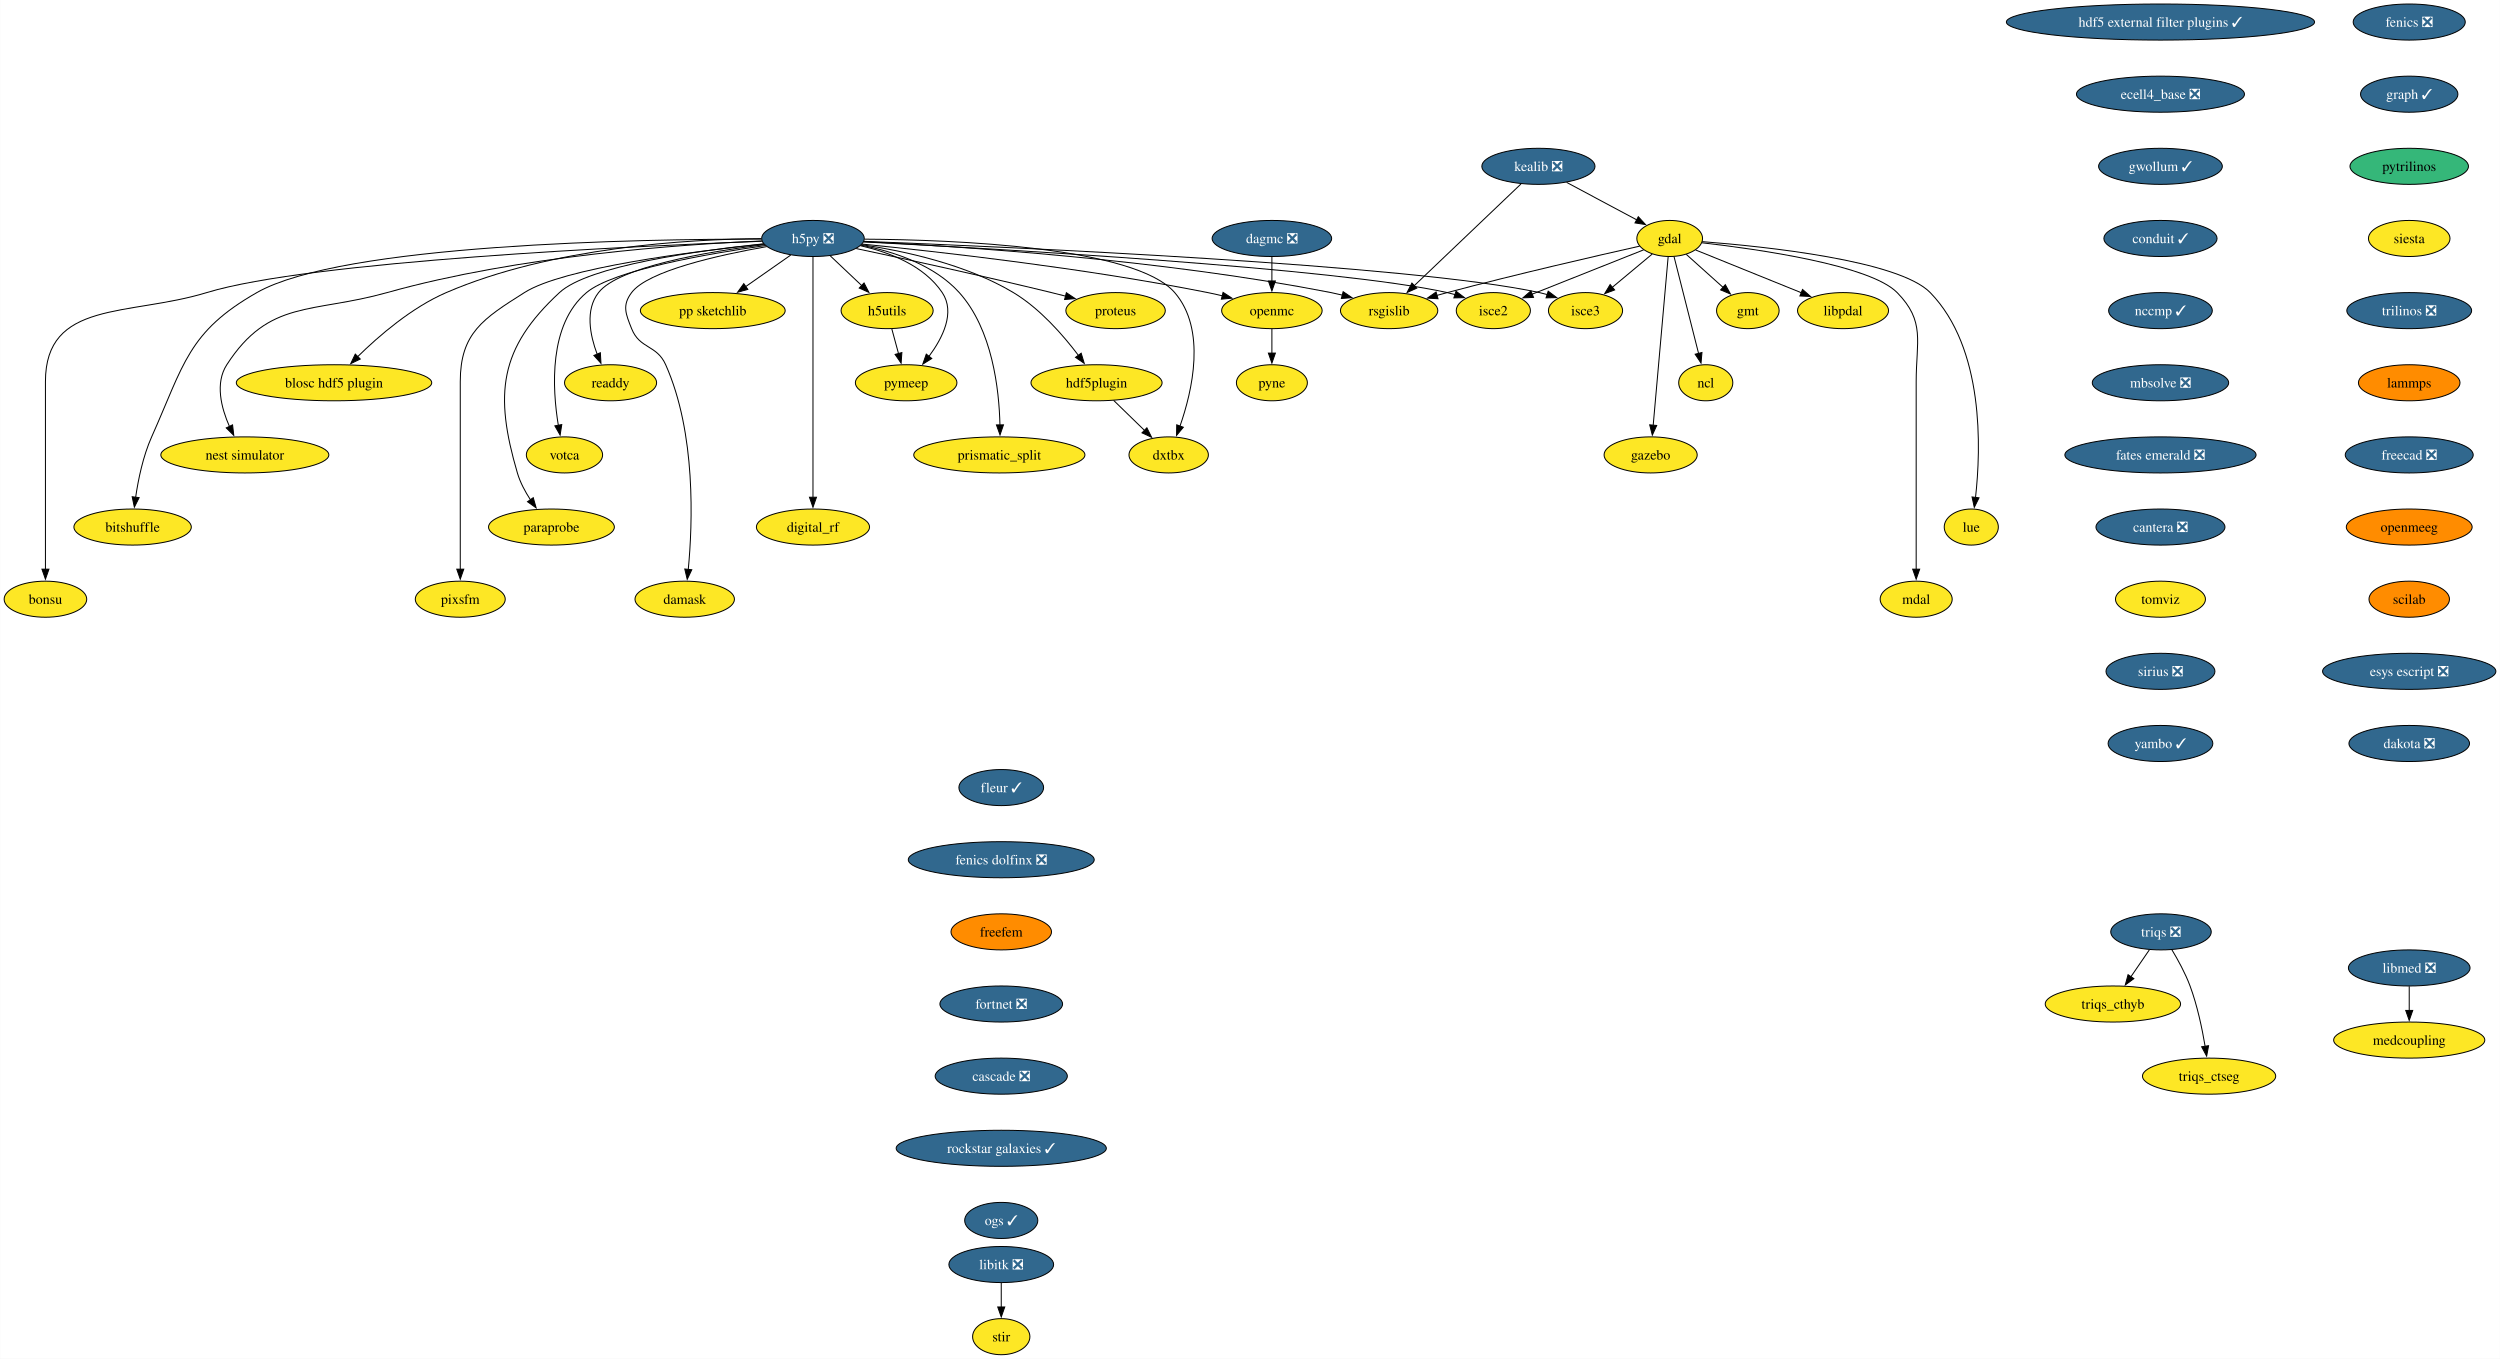
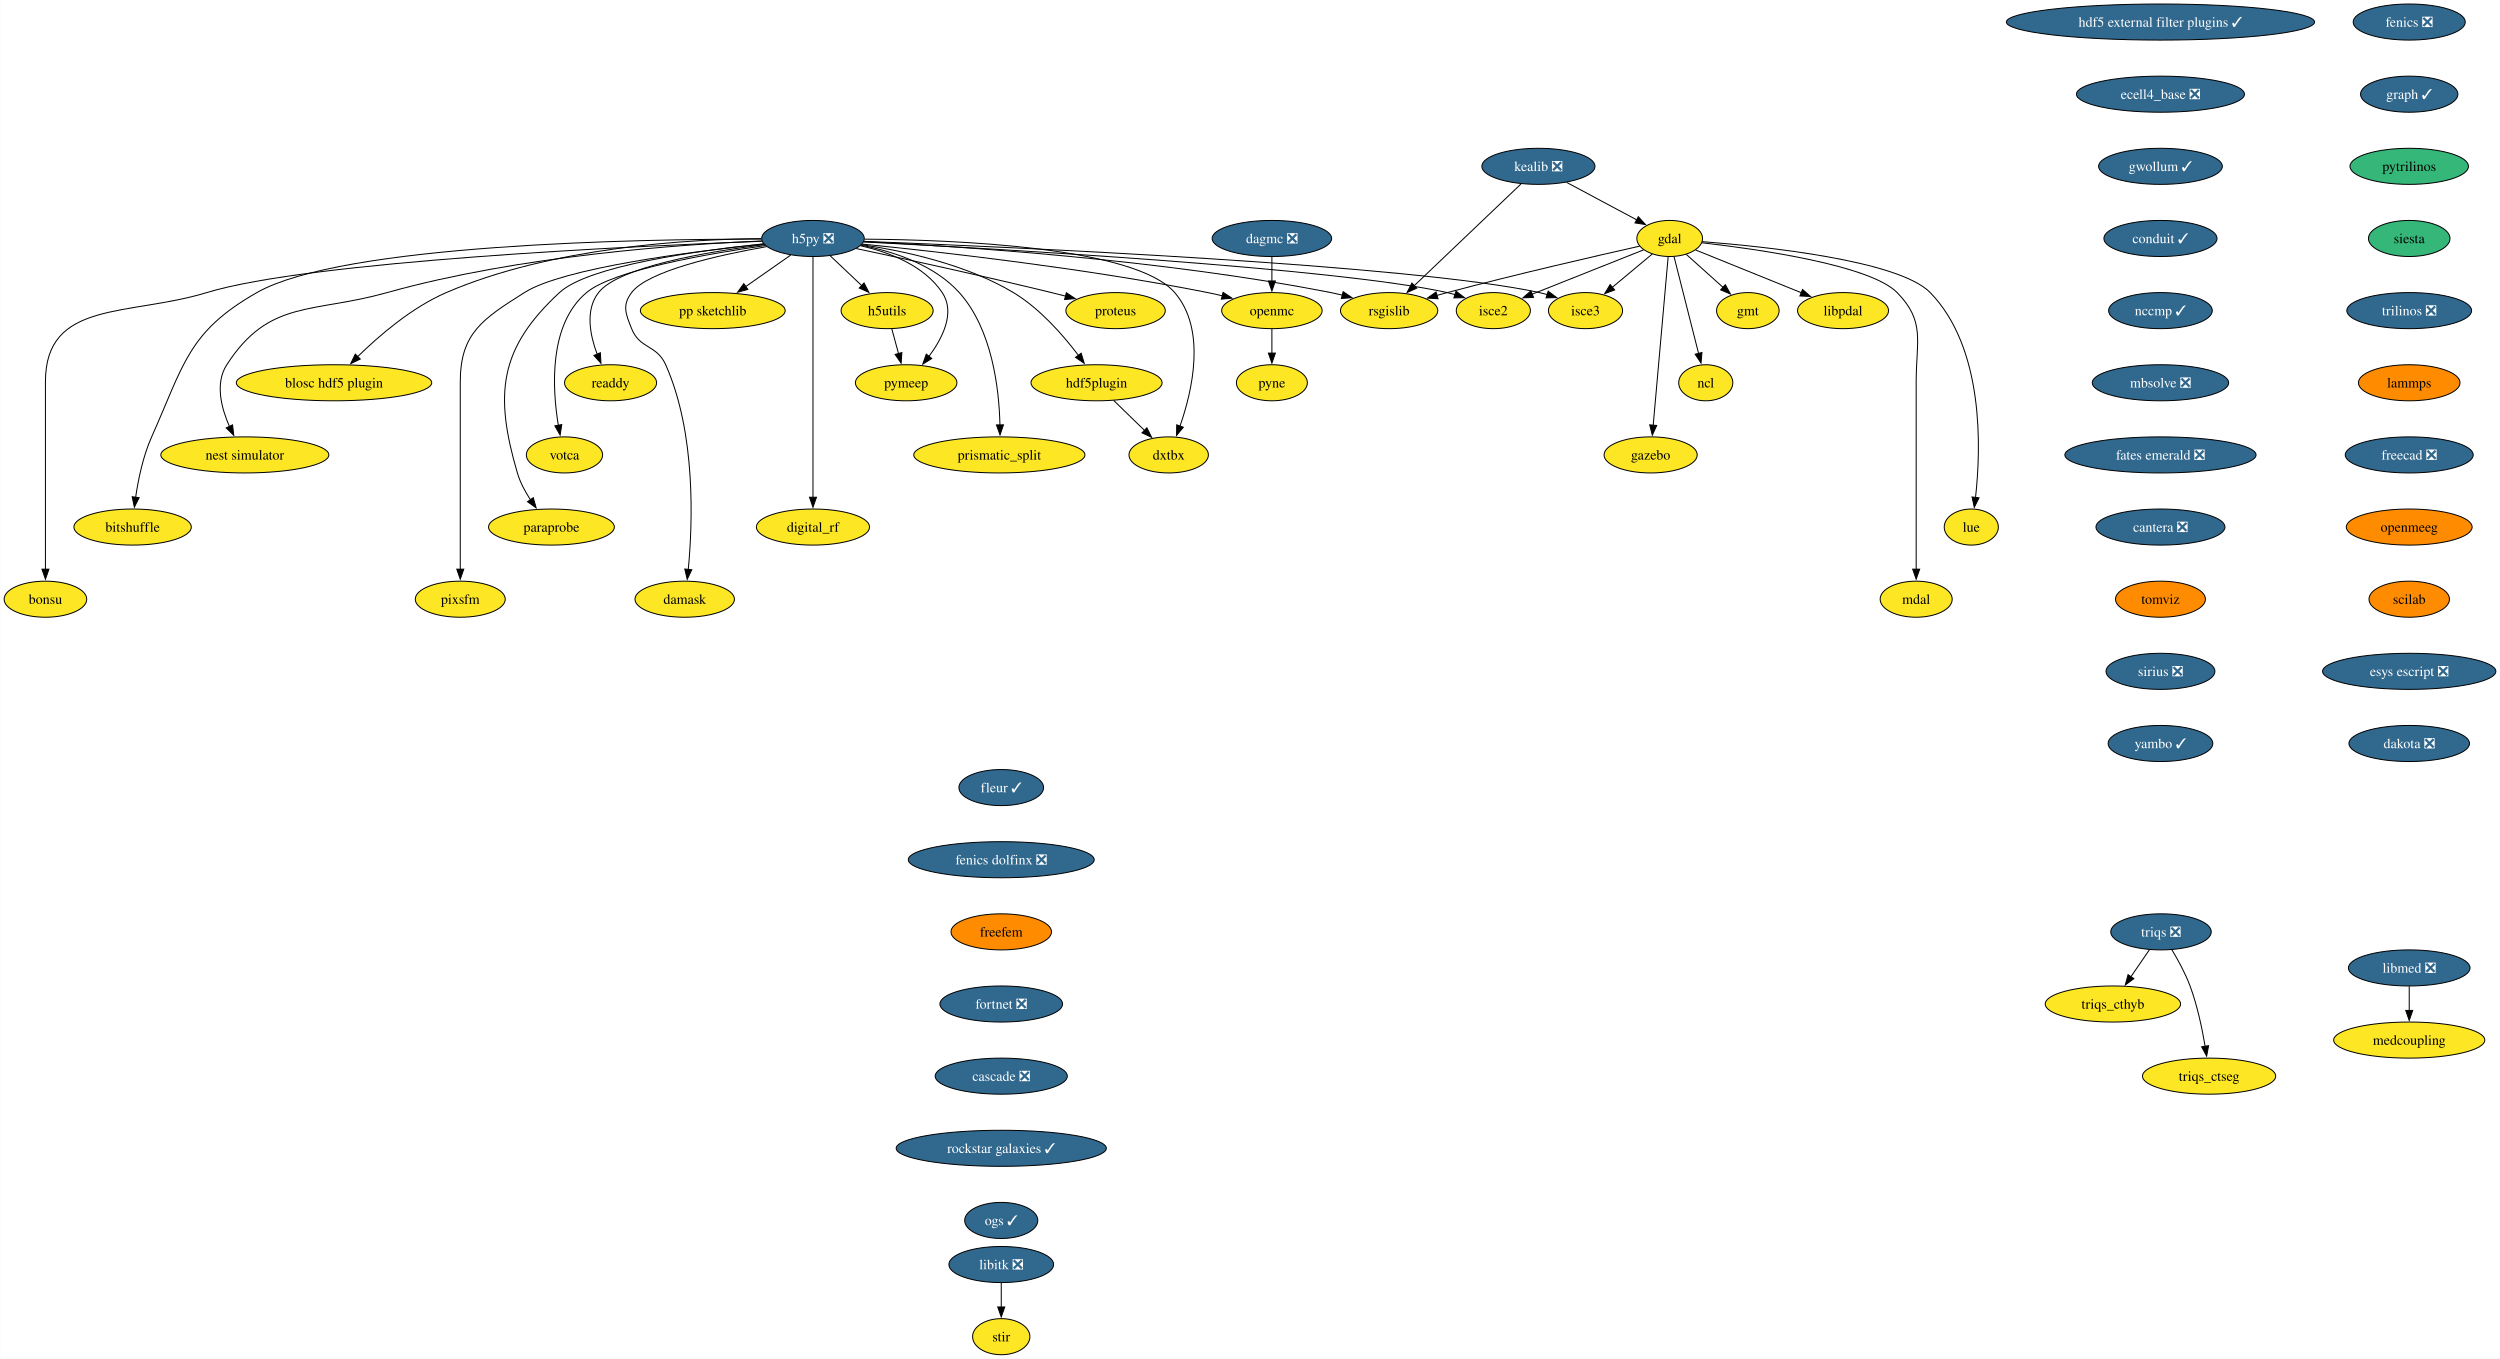
<svg xmlns="http://www.w3.org/2000/svg" xmlns:xlink="http://www.w3.org/1999/xlink" width="2495pt" height="1356pt" viewBox="0.00 0.00 2494.73 1356.00">
  <g id="graph0" class="graph" transform="scale(1 1) rotate(0) translate(4 1352)">
    <polygon fill="white" stroke="none" points="-4,4 -4,-1352 2490.73,-1352 2490.73,4 -4,4" />
    <g id="node1" class="node">
      <g id="a_node1">
        <a xlink:href="https://github.com/conda-forge/fenics-feedstock/pull/233" xlink:title="fenics ❎">
          <ellipse fill="#31688e" stroke="black" cx="2400.27" cy="-1330" rx="55.94" ry="18" />
          <text text-anchor="middle" x="2400.27" y="-1325.33" font-family="Times,serif" font-size="14.00" fill="white">fenics ❎</text>
        </a>
      </g>
    </g>
    <g id="node2" class="node">
      <g id="a_node2">
        <a xlink:href="https://github.com/conda-forge/graph-feedstock/pull/11" xlink:title="graph ✓">
          <ellipse fill="#31688e" stroke="black" cx="2400.27" cy="-1258" rx="48.58" ry="18" />
          <text text-anchor="middle" x="2400.27" y="-1253.33" font-family="Times,serif" font-size="14.00" fill="white">graph ✓</text>
        </a>
      </g>
    </g>
    <g id="node13" class="node">
      <g id="a_node13">
        <a xlink:href="https://github.com/conda-forge/pytrilinos-feedstock" xlink:title="pytrilinos">
          <ellipse fill="#35b779" stroke="black" cx="2400.27" cy="-1186" rx="59.1" ry="18" />
          <text text-anchor="middle" x="2400.27" y="-1181.33" font-family="Times,serif" font-size="14.00">pytrilinos</text>
        </a>
      </g>
    </g>
    <g id="node3" class="node">
      <g id="a_node3">
        <a xlink:href="https://github.com/conda-forge/gdal-feedstock" xlink:title="gdal">
          <ellipse fill="#fde725" stroke="black" cx="1662.21" cy="-1114" rx="32.79" ry="18" />
          <text text-anchor="middle" x="1662.21" y="-1109.33" font-family="Times,serif" font-size="14.00">gdal</text>
        </a>
      </g>
    </g>
    <g id="node4" class="node">
      <g id="a_node4">
        <a xlink:href="https://github.com/conda-forge/gmt-feedstock" xlink:title="gmt">
          <ellipse fill="#fde725" stroke="black" cx="1740.21" cy="-1042" rx="31.22" ry="18" />
          <text text-anchor="middle" x="1740.21" y="-1037.33" font-family="Times,serif" font-size="14.00">gmt</text>
        </a>
      </g>
    </g>
    <g id="edge2" class="edge">
      <path fill="none" stroke="black" d="M1678.75,-1098.15C1689.48,-1088.53 1703.64,-1075.82 1715.66,-1065.03" />
      <polygon fill="black" stroke="black" points="1717.73,-1067.88 1722.84,-1058.59 1713.06,-1062.67 1717.73,-1067.88" />
    </g>
    <g id="node5" class="node">
      <g id="a_node5">
        <a xlink:href="https://github.com/conda-forge/ncl-feedstock" xlink:title="ncl">
          <ellipse fill="#fde725" stroke="black" cx="1698.21" cy="-970" rx="27" ry="18" />
          <text text-anchor="middle" x="1698.21" y="-965.33" font-family="Times,serif" font-size="14.00">ncl</text>
        </a>
      </g>
    </g>
    <g id="edge3" class="edge">
      <path fill="none" stroke="black" d="M1666.56,-1095.87C1672.64,-1071.88 1683.76,-1027.99 1691.07,-999.16" />
      <polygon fill="black" stroke="black" points="1694.42,-1000.21 1693.48,-989.66 1687.63,-998.49 1694.42,-1000.21" />
    </g>
    <g id="node6" class="node">
      <g id="a_node6">
        <a xlink:href="https://github.com/conda-forge/rsgislib-feedstock" xlink:title="rsgislib">
          <ellipse fill="#fde725" stroke="black" cx="1382.21" cy="-1042" rx="48.58" ry="18" />
          <text text-anchor="middle" x="1382.21" y="-1037.33" font-family="Times,serif" font-size="14.00">rsgislib</text>
        </a>
      </g>
    </g>
    <g id="edge4" class="edge">
      <path fill="none" stroke="black" d="M1632.29,-1106.36C1589.53,-1096.77 1508.57,-1078.17 1440.21,-1060 1436.87,-1059.11 1433.43,-1058.17 1429.97,-1057.21" />
      <polygon fill="black" stroke="black" points="1430.98,-1053.86 1420.41,-1054.49 1429.07,-1060.59 1430.98,-1053.86" />
    </g>
    <g id="node7" class="node">
      <g id="a_node7">
        <a xlink:href="https://github.com/conda-forge/isce2-feedstock" xlink:title="isce2">
          <ellipse fill="#fde725" stroke="black" cx="1486.21" cy="-1042" rx="37" ry="18" />
          <text text-anchor="middle" x="1486.21" y="-1037.33" font-family="Times,serif" font-size="14.00">isce2</text>
        </a>
      </g>
    </g>
    <g id="edge5" class="edge">
      <path fill="none" stroke="black" d="M1636.24,-1102.67C1606.82,-1090.97 1558.58,-1071.78 1524.76,-1058.33" />
      <polygon fill="black" stroke="black" points="1526.32,-1055.19 1515.74,-1054.74 1523.73,-1061.69 1526.32,-1055.19" />
    </g>
    <g id="node8" class="node">
      <g id="a_node8">
        <a xlink:href="https://github.com/conda-forge/gazebo-feedstock" xlink:title="gazebo">
          <ellipse fill="#fde725" stroke="black" cx="1643.21" cy="-898" rx="46.47" ry="18" />
          <text text-anchor="middle" x="1643.21" y="-893.33" font-family="Times,serif" font-size="14.00">gazebo</text>
        </a>
      </g>
    </g>
    <g id="edge6" class="edge">
      <path fill="none" stroke="black" d="M1660.69,-1095.85C1657.43,-1059.14 1649.75,-972.66 1645.75,-927.53" />
      <polygon fill="black" stroke="black" points="1649.25,-927.39 1644.88,-917.74 1642.27,-928.01 1649.25,-927.39" />
    </g>
    <g id="node9" class="node">
      <g id="a_node9">
        <a xlink:href="https://github.com/conda-forge/lue-feedstock" xlink:title="lue">
          <ellipse fill="#fde725" stroke="black" cx="1963.21" cy="-826" rx="27" ry="18" />
          <text text-anchor="middle" x="1963.21" y="-821.33" font-family="Times,serif" font-size="14.00">lue</text>
        </a>
      </g>
    </g>
    <g id="edge7" class="edge">
      <path fill="none" stroke="black" d="M1694.61,-1110.85C1757.11,-1106.02 1890.96,-1092.1 1922.21,-1060 1976.22,-1004.52 1972.92,-904.39 1967.43,-855.47" />
      <polygon fill="black" stroke="black" points="1970.92,-855.18 1966.2,-845.69 1963.97,-856.05 1970.92,-855.18" />
    </g>
    <g id="node10" class="node">
      <g id="a_node10">
        <a xlink:href="https://github.com/conda-forge/mdal-feedstock" xlink:title="mdal">
          <ellipse fill="#fde725" stroke="black" cx="1908.21" cy="-754" rx="35.95" ry="18" />
          <text text-anchor="middle" x="1908.21" y="-749.33" font-family="Times,serif" font-size="14.00">mdal</text>
        </a>
      </g>
    </g>
    <g id="edge8" class="edge">
      <path fill="none" stroke="black" d="M1694.33,-1109.72C1750.29,-1103.35 1862.29,-1087.44 1889.21,-1060 1917.54,-1031.13 1908.21,-1011.45 1908.21,-971 1908.21,-971 1908.21,-971 1908.21,-897 1908.21,-857.74 1908.21,-812.38 1908.21,-783.69" />
      <polygon fill="black" stroke="black" points="1911.71,-784 1908.21,-774 1904.71,-784 1911.71,-784" />
    </g>
    <g id="node11" class="node">
      <g id="a_node11">
        <a xlink:href="https://github.com/conda-forge/isce3-feedstock" xlink:title="isce3">
          <ellipse fill="#fde725" stroke="black" cx="1578.21" cy="-1042" rx="37" ry="18" />
          <text text-anchor="middle" x="1578.21" y="-1037.33" font-family="Times,serif" font-size="14.00">isce3</text>
        </a>
      </g>
    </g>
    <g id="edge9" class="edge">
      <path fill="none" stroke="black" d="M1644.81,-1098.5C1633.25,-1088.86 1617.86,-1076.04 1604.78,-1065.14" />
      <polygon fill="black" stroke="black" points="1607.26,-1062.65 1597.34,-1058.94 1602.78,-1068.03 1607.26,-1062.65" />
    </g>
    <g id="node12" class="node">
      <g id="a_node12">
        <a xlink:href="https://github.com/conda-forge/libpdal-feedstock" xlink:title="libpdal">
          <ellipse fill="#fde725" stroke="black" cx="1835.21" cy="-1042" rx="45.42" ry="18" />
          <text text-anchor="middle" x="1835.21" y="-1037.33" font-family="Times,serif" font-size="14.00">libpdal</text>
        </a>
      </g>
    </g>
    <g id="edge10" class="edge">
      <path fill="none" stroke="black" d="M1688.11,-1102.52C1715.97,-1091.25 1760.69,-1073.15 1793.52,-1059.87" />
      <polygon fill="black" stroke="black" points="1794.79,-1063.13 1802.75,-1056.13 1792.17,-1056.64 1794.79,-1063.13" />
    </g>
    <g id="node37" class="node">
      <g id="a_node37">
        <a xlink:href="https://github.com/conda-forge/siesta-feedstock" xlink:title="siesta">
-           <ellipse fill="#fde725" stroke="black" cx="2400.27" cy="-1114" rx="40.69" ry="18" />
+           <ellipse fill="#35b779" stroke="black" cx="2400.27" cy="-1114" rx="40.69" ry="18" />
          <text text-anchor="middle" x="2400.27" y="-1109.33" font-family="Times,serif" font-size="14.00">siesta</text>
        </a>
      </g>
    </g>
    <g id="node14" class="node">
      <g id="a_node14">
        <a xlink:href="https://github.com/conda-forge/h5py-feedstock/pull/151" xlink:title="h5py ❎">
          <ellipse fill="#31688e" stroke="black" cx="807.21" cy="-1114" rx="51.21" ry="18" />
          <text text-anchor="middle" x="807.21" y="-1109.33" font-family="Times,serif" font-size="14.00" fill="white">h5py ❎</text>
        </a>
      </g>
    </g>
    <g id="edge12" class="edge">
      <path fill="none" stroke="black" d="M857.94,-1110.88C951.08,-1106.31 1155.32,-1093.12 1324.21,-1060 1327.98,-1059.26 1331.86,-1058.39 1335.74,-1057.43" />
      <polygon fill="black" stroke="black" points="1336.34,-1060.89 1345.11,-1054.94 1334.55,-1054.12 1336.34,-1060.89" />
    </g>
    <g id="edge13" class="edge">
      <path fill="none" stroke="black" d="M857.53,-1110.55C987.02,-1103.95 1329.33,-1084.65 1440.21,-1060 1442.81,-1059.42 1445.45,-1058.73 1448.1,-1057.97" />
      <polygon fill="black" stroke="black" points="1448.97,-1061.37 1457.41,-1054.95 1446.82,-1054.71 1448.97,-1061.37" />
    </g>
    <g id="edge14" class="edge">
      <path fill="none" stroke="black" d="M858.26,-1111.13C1001.18,-1105.61 1403.25,-1087.96 1532.21,-1060 1534.81,-1059.44 1537.46,-1058.76 1540.11,-1058" />
      <polygon fill="black" stroke="black" points="1540.97,-1061.4 1549.42,-1055 1538.83,-1054.74 1540.97,-1061.4" />
    </g>
    <g id="node15" class="node">
      <g id="a_node15">
        <a xlink:href="https://github.com/conda-forge/openmc-feedstock" xlink:title="openmc">
          <ellipse fill="#fde725" stroke="black" cx="1265.21" cy="-1042" rx="50.16" ry="18" />
          <text text-anchor="middle" x="1265.21" y="-1037.33" font-family="Times,serif" font-size="14.00">openmc</text>
        </a>
      </g>
    </g>
    <g id="edge15" class="edge">
      <path fill="none" stroke="black" d="M856.37,-1108.4C931.26,-1100.93 1078.19,-1084.51 1201.21,-1060 1206.04,-1059.04 1211.03,-1057.92 1216.02,-1056.73" />
      <polygon fill="black" stroke="black" points="1216.49,-1060.22 1225.35,-1054.41 1214.8,-1053.43 1216.49,-1060.22" />
    </g>
    <g id="node16" class="node">
      <g id="a_node16">
        <a xlink:href="https://github.com/conda-forge/h5utils-feedstock" xlink:title="h5utils">
          <ellipse fill="#fde725" stroke="black" cx="881.21" cy="-1042" rx="45.95" ry="18" />
          <text text-anchor="middle" x="881.21" y="-1037.33" font-family="Times,serif" font-size="14.00">h5utils</text>
        </a>
      </g>
    </g>
    <g id="edge16" class="edge">
      <path fill="none" stroke="black" d="M824.38,-1096.76C833.72,-1087.93 845.45,-1076.83 855.83,-1067.01" />
      <polygon fill="black" stroke="black" points="858.18,-1069.6 863.04,-1060.19 853.37,-1064.52 858.18,-1069.6" />
    </g>
    <g id="node17" class="node">
      <g id="a_node17">
        <a xlink:href="https://github.com/conda-forge/pymeep-feedstock" xlink:title="pymeep">
          <ellipse fill="#fde725" stroke="black" cx="900.21" cy="-970" rx="50.68" ry="18" />
          <text text-anchor="middle" x="900.21" y="-965.33" font-family="Times,serif" font-size="14.00">pymeep</text>
        </a>
      </g>
    </g>
    <g id="edge17" class="edge">
      <path fill="none" stroke="black" d="M854.55,-1106.8C883.39,-1100.31 918.08,-1087.05 936.21,-1060 949.47,-1040.22 936.72,-1014.8 922.86,-996.19" />
      <polygon fill="black" stroke="black" points="925.77,-994.23 916.8,-988.59 920.3,-998.59 925.77,-994.23" />
    </g>
    <g id="node18" class="node">
      <g id="a_node18">
        <a xlink:href="https://github.com/conda-forge/blosc-hdf5-plugin-feedstock" xlink:title="blosc hdf5 plugin">
          <ellipse fill="#fde725" stroke="black" cx="329.21" cy="-970" rx="97.51" ry="18" />
          <text text-anchor="middle" x="329.21" y="-965.33" font-family="Times,serif" font-size="14.00">blosc hdf5 plugin</text>
        </a>
      </g>
    </g>
    <g id="edge18" class="edge">
      <path fill="none" stroke="black" d="M755.51,-1113.86C682.48,-1113.25 546.28,-1105.37 441.21,-1060 406.74,-1045.12 373.93,-1016.78 352.83,-996.06" />
      <polygon fill="black" stroke="black" points="355.41,-993.69 345.87,-989.06 350.44,-998.62 355.41,-993.69" />
    </g>
    <g id="node19" class="node">
      <g id="a_node19">
        <a xlink:href="https://github.com/conda-forge/nest-simulator-feedstock" xlink:title="nest simulator">
          <ellipse fill="#fde725" stroke="black" cx="240.21" cy="-898" rx="83.83" ry="18" />
          <text text-anchor="middle" x="240.21" y="-893.33" font-family="Times,serif" font-size="14.00">nest simulator</text>
        </a>
      </g>
    </g>
    <g id="edge19" class="edge">
      <path fill="none" stroke="black" d="M756.2,-1111.54C675.43,-1108.13 513.77,-1096.9 382.21,-1060 307.13,-1038.94 264.55,-1053.48 222.21,-988 210.34,-969.63 216.62,-945.03 224.87,-926.34" />
      <polygon fill="black" stroke="black" points="227.96,-928 229.17,-917.48 221.66,-924.95 227.96,-928" />
    </g>
    <g id="node20" class="node">
      <g id="a_node20">
        <a xlink:href="https://github.com/conda-forge/bitshuffle-feedstock" xlink:title="bitshuffle">
          <ellipse fill="#fde725" stroke="black" cx="128.21" cy="-826" rx="58.57" ry="18" />
          <text text-anchor="middle" x="128.21" y="-821.33" font-family="Times,serif" font-size="14.00">bitshuffle</text>
        </a>
      </g>
    </g>
    <g id="edge20" class="edge">
      <path fill="none" stroke="black" d="M755.78,-1113.38C635.07,-1113.44 337.36,-1108.52 252.21,-1060 183.4,-1020.78 179.52,-988.32 147.21,-916 138.64,-896.8 133.84,-873.52 131.22,-855.58" />
      <polygon fill="black" stroke="black" points="134.72,-855.36 129.95,-845.89 127.78,-856.26 134.72,-855.36" />
    </g>
    <g id="node21" class="node">
      <g id="a_node21">
        <a xlink:href="https://github.com/conda-forge/bonsu-feedstock" xlink:title="bonsu">
          <ellipse fill="#fde725" stroke="black" cx="41.21" cy="-754" rx="41.21" ry="18" />
          <text text-anchor="middle" x="41.21" y="-749.33" font-family="Times,serif" font-size="14.00">bonsu</text>
        </a>
      </g>
    </g>
    <g id="edge21" class="edge">
      <path fill="none" stroke="black" d="M756.13,-1111.25C629.77,-1106.48 305.33,-1091.47 202.21,-1060 124.01,-1036.14 41.21,-1052.76 41.21,-971 41.21,-971 41.21,-971 41.21,-897 41.21,-857.74 41.21,-812.38 41.21,-783.69" />
      <polygon fill="black" stroke="black" points="44.71,-784 41.21,-774 37.71,-784 44.71,-784" />
    </g>
    <g id="node22" class="node">
      <g id="a_node22">
        <a xlink:href="https://github.com/conda-forge/proteus-feedstock" xlink:title="proteus">
          <ellipse fill="#fde725" stroke="black" cx="1109.21" cy="-1042" rx="49.63" ry="18" />
          <text text-anchor="middle" x="1109.21" y="-1037.33" font-family="Times,serif" font-size="14.00">proteus</text>
        </a>
      </g>
    </g>
    <g id="edge22" class="edge">
      <path fill="none" stroke="black" d="M850.33,-1103.95C898.1,-1093.79 977.36,-1076.56 1045.21,-1060 1049.8,-1058.88 1054.56,-1057.68 1059.32,-1056.46" />
      <polygon fill="black" stroke="black" points="1060.09,-1059.88 1068.89,-1053.97 1058.33,-1053.1 1060.09,-1059.88" />
    </g>
    <g id="node23" class="node">
      <g id="a_node23">
        <a xlink:href="https://github.com/conda-forge/hdf5plugin-feedstock" xlink:title="hdf5plugin">
          <ellipse fill="#fde725" stroke="black" cx="1090.21" cy="-970" rx="65.41" ry="18" />
          <text text-anchor="middle" x="1090.21" y="-965.33" font-family="Times,serif" font-size="14.00">hdf5plugin</text>
        </a>
      </g>
    </g>
    <g id="edge23" class="edge">
      <path fill="none" stroke="black" d="M855.81,-1107.82C898.24,-1101.57 960.22,-1088.15 1007.21,-1060 1033.69,-1044.14 1056.98,-1017.4 1072.1,-997.36" />
      <polygon fill="black" stroke="black" points="1074.87,-999.5 1077.94,-989.36 1069.22,-995.36 1074.87,-999.5" />
    </g>
    <g id="node24" class="node">
      <g id="a_node24">
        <a xlink:href="https://github.com/conda-forge/prismatic_split-feedstock" xlink:title="prismatic_split">
          <ellipse fill="#fde725" stroke="black" cx="993.21" cy="-898" rx="85.41" ry="18" />
          <text text-anchor="middle" x="993.21" y="-893.33" font-family="Times,serif" font-size="14.00">prismatic_split</text>
        </a>
      </g>
    </g>
    <g id="edge24" class="edge">
      <path fill="none" stroke="black" d="M855.11,-1107.36C887.24,-1101.09 928.13,-1087.85 953.21,-1060 986.31,-1023.24 993,-963.34 993.82,-927.89" />
      <polygon fill="black" stroke="black" points="997.32,-927.99 993.89,-917.96 990.32,-927.94 997.32,-927.99" />
    </g>
    <g id="node25" class="node">
      <g id="a_node25">
        <a xlink:href="https://github.com/conda-forge/digital_rf-feedstock" xlink:title="digital_rf">
          <ellipse fill="#fde725" stroke="black" cx="807.21" cy="-826" rx="56.47" ry="18" />
          <text text-anchor="middle" x="807.21" y="-821.33" font-family="Times,serif" font-size="14.00">digital_rf</text>
        </a>
      </g>
    </g>
    <g id="edge25" class="edge">
      <path fill="none" stroke="black" d="M807.21,-1095.54C807.21,-1047.76 807.21,-914.51 807.21,-855.61" />
      <polygon fill="black" stroke="black" points="810.71,-855.75 807.21,-845.75 803.71,-855.75 810.71,-855.75" />
    </g>
    <g id="node26" class="node">
      <g id="a_node26">
        <a xlink:href="https://github.com/conda-forge/damask-feedstock" xlink:title="damask">
          <ellipse fill="#fde725" stroke="black" cx="679.21" cy="-754" rx="49.63" ry="18" />
          <text text-anchor="middle" x="679.21" y="-749.33" font-family="Times,serif" font-size="14.00">damask</text>
        </a>
      </g>
    </g>
    <g id="edge26" class="edge">
      <path fill="none" stroke="black" d="M761,-1105.87C712.92,-1097.39 642.41,-1081.62 626.21,-1060 616.62,-1047.19 620.3,-1038.87 626.21,-1024 634.34,-1003.55 651.26,-1008.1 660.21,-988 690.62,-919.74 687.12,-829.14 682.75,-783.65" />
      <polygon fill="black" stroke="black" points="686.25,-783.41 681.71,-773.83 679.29,-784.14 686.25,-783.41" />
    </g>
    <g id="node27" class="node">
      <g id="a_node27">
        <a xlink:href="https://github.com/conda-forge/pp-sketchlib-feedstock" xlink:title="pp sketchlib">
          <ellipse fill="#fde725" stroke="black" cx="707.21" cy="-1042" rx="72.25" ry="18" />
          <text text-anchor="middle" x="707.21" y="-1037.33" font-family="Times,serif" font-size="14.00">pp sketchlib</text>
        </a>
      </g>
    </g>
    <g id="edge27" class="edge">
      <path fill="none" stroke="black" d="M785.02,-1097.46C771.8,-1088.21 754.79,-1076.3 740.04,-1065.98" />
      <polygon fill="black" stroke="black" points="742.18,-1063.2 731.98,-1060.34 738.16,-1068.94 742.18,-1063.2" />
    </g>
    <g id="node28" class="node">
      <g id="a_node28">
        <a xlink:href="https://github.com/conda-forge/readdy-feedstock" xlink:title="readdy">
          <ellipse fill="#fde725" stroke="black" cx="605.21" cy="-970" rx="45.95" ry="18" />
          <text text-anchor="middle" x="605.21" y="-965.33" font-family="Times,serif" font-size="14.00">readdy</text>
        </a>
      </g>
    </g>
    <g id="edge28" class="edge">
      <path fill="none" stroke="black" d="M758.77,-1107.87C702.09,-1100.76 613.38,-1085.77 593.21,-1060 579.72,-1042.76 584.64,-1017.65 591.84,-998.49" />
      <polygon fill="black" stroke="black" points="595.01,-999.98 595.63,-989.4 588.55,-997.28 595.01,-999.98" />
    </g>
    <g id="node29" class="node">
      <g id="a_node29">
        <a xlink:href="https://github.com/conda-forge/votca-feedstock" xlink:title="votca">
          <ellipse fill="#fde725" stroke="black" cx="559.21" cy="-898" rx="38.06" ry="18" />
          <text text-anchor="middle" x="559.21" y="-893.33" font-family="Times,serif" font-size="14.00">votca</text>
        </a>
      </g>
    </g>
    <g id="edge29" class="edge">
      <path fill="none" stroke="black" d="M759.52,-1106.92C701.48,-1098.67 607.9,-1082.35 581.21,-1060 543.26,-1028.21 547,-964.34 553.11,-927.31" />
      <polygon fill="black" stroke="black" points="556.5,-928.27 554.86,-917.8 549.61,-927 556.5,-928.27" />
    </g>
    <g id="node30" class="node">
      <g id="a_node30">
        <a xlink:href="https://github.com/conda-forge/dxtbx-feedstock" xlink:title="dxtbx">
          <ellipse fill="#fde725" stroke="black" cx="1162.21" cy="-898" rx="39.63" ry="18" />
          <text text-anchor="middle" x="1162.21" y="-893.33" font-family="Times,serif" font-size="14.00">dxtbx</text>
        </a>
      </g>
    </g>
    <g id="edge30" class="edge">
      <path fill="none" stroke="black" d="M858.62,-1113.33C948.6,-1112.69 1128.82,-1105.6 1168.21,-1060 1200.06,-1023.14 1185.8,-961.92 1173.43,-926.54" />
      <polygon fill="black" stroke="black" points="1176.81,-925.61 1170.06,-917.45 1170.25,-928.04 1176.81,-925.61" />
    </g>
    <g id="node31" class="node">
      <g id="a_node31">
        <a xlink:href="https://github.com/conda-forge/paraprobe-feedstock" xlink:title="paraprobe">
          <ellipse fill="#fde725" stroke="black" cx="546.21" cy="-826" rx="62.78" ry="18" />
          <text text-anchor="middle" x="546.21" y="-821.33" font-family="Times,serif" font-size="14.00">paraprobe</text>
        </a>
      </g>
    </g>
    <g id="edge31" class="edge">
      <path fill="none" stroke="black" d="M757.85,-1108.65C692.84,-1101.94 583.32,-1086.94 554.21,-1060 493.92,-1004.2 489.1,-958.83 512.21,-880 514.97,-870.6 519.96,-861.29 525.28,-853.16" />
      <polygon fill="black" stroke="black" points="528.04,-855.32 530.94,-845.13 522.32,-851.29 528.04,-855.32" />
    </g>
    <g id="node32" class="node">
      <g id="a_node32">
        <a xlink:href="https://github.com/conda-forge/pixsfm-feedstock" xlink:title="pixsfm">
          <ellipse fill="#fde725" stroke="black" cx="455.21" cy="-754" rx="44.9" ry="18" />
          <text text-anchor="middle" x="455.21" y="-749.33" font-family="Times,serif" font-size="14.00">pixsfm</text>
        </a>
      </g>
    </g>
    <g id="edge32" class="edge">
      <path fill="none" stroke="black" d="M758.14,-1108.42C686.66,-1101.01 558.19,-1084.69 519.21,-1060 478.06,-1033.93 455.21,-1019.72 455.21,-971 455.21,-971 455.21,-971 455.21,-897 455.21,-857.74 455.21,-812.38 455.21,-783.69" />
      <polygon fill="black" stroke="black" points="458.71,-784 455.21,-774 451.71,-784 458.71,-784" />
    </g>
    <g id="node33" class="node">
      <g id="a_node33">
        <a xlink:href="https://github.com/conda-forge/pyne-feedstock" xlink:title="pyne">
          <ellipse fill="#fde725" stroke="black" cx="1265.21" cy="-970" rx="35.42" ry="18" />
          <text text-anchor="middle" x="1265.21" y="-965.33" font-family="Times,serif" font-size="14.00">pyne</text>
        </a>
      </g>
    </g>
    <g id="edge33" class="edge">
      <path fill="none" stroke="black" d="M1265.21,-1023.7C1265.21,-1016.41 1265.21,-1007.73 1265.21,-999.54" />
      <polygon fill="black" stroke="black" points="1268.71,-999.62 1265.21,-989.62 1261.71,-999.62 1268.71,-999.62" />
    </g>
    <g id="edge34" class="edge">
      <path fill="none" stroke="black" d="M885.91,-1023.7C887.93,-1016.24 890.35,-1007.32 892.62,-998.97" />
      <polygon fill="black" stroke="black" points="895.93,-1000.13 895.17,-989.57 889.18,-998.3 895.93,-1000.13" />
    </g>
    <g id="edge35" class="edge">
      <path fill="none" stroke="black" d="M1107.28,-952.41C1116.5,-943.44 1128.05,-932.21 1138.17,-922.37" />
      <polygon fill="black" stroke="black" points="1140.44,-925.05 1145.17,-915.57 1135.56,-920.03 1140.44,-925.05" />
    </g>
    <g id="node34" class="node">
      <g id="a_node34">
        <a xlink:href="https://github.com/conda-forge/kealib-feedstock/pull/65" xlink:title="kealib ❎">
          <ellipse fill="#31688e" stroke="black" cx="1531.21" cy="-1186" rx="56.47" ry="18" />
          <text text-anchor="middle" x="1531.21" y="-1181.33" font-family="Times,serif" font-size="14.00" fill="white">kealib ❎</text>
        </a>
      </g>
    </g>
    <g id="edge36" class="edge">
      <path fill="none" stroke="black" d="M1559.32,-1169.98C1579.86,-1159 1607.79,-1144.08 1629.36,-1132.55" />
      <polygon fill="black" stroke="black" points="1630.88,-1135.71 1638.05,-1127.91 1627.58,-1129.54 1630.88,-1135.71" />
    </g>
    <g id="edge37" class="edge">
      <path fill="none" stroke="black" d="M1513.83,-1168.43C1487.45,-1143.29 1437.18,-1095.38 1406.98,-1066.6" />
      <polygon fill="black" stroke="black" points="1409.78,-1064.44 1400.12,-1060.07 1404.95,-1069.5 1409.78,-1064.44" />
    </g>
    <g id="node35" class="node">
      <g id="a_node35">
        <a xlink:href="https://github.com/conda-forge/libitk-feedstock/pull/99" xlink:title="libitk ❎">
          <ellipse fill="#31688e" stroke="black" cx="995.11" cy="-90" rx="52.26" ry="18" />
          <text text-anchor="middle" x="995.11" y="-85.33" font-family="Times,serif" font-size="14.00" fill="white">libitk ❎</text>
        </a>
      </g>
    </g>
    <g id="node36" class="node">
      <g id="a_node36">
        <a xlink:href="https://github.com/conda-forge/stir-feedstock" xlink:title="stir">
          <ellipse fill="#fde725" stroke="black" cx="995.11" cy="-18" rx="28.59" ry="18" />
          <text text-anchor="middle" x="995.11" y="-13.32" font-family="Times,serif" font-size="14.00">stir</text>
        </a>
      </g>
    </g>
    <g id="edge38" class="edge">
      <path fill="none" stroke="black" d="M995.11,-71.7C995.11,-64.41 995.11,-55.73 995.11,-47.54" />
      <polygon fill="black" stroke="black" points="998.61,-47.62 995.11,-37.62 991.61,-47.62 998.61,-47.62" />
    </g>
    <g id="node38" class="node">
      <g id="a_node38">
        <a xlink:href="https://github.com/conda-forge/trilinos-feedstock/pull/48" xlink:title="trilinos ❎">
          <ellipse fill="#31688e" stroke="black" cx="2400.27" cy="-1042" rx="62.26" ry="18" />
          <text text-anchor="middle" x="2400.27" y="-1037.33" font-family="Times,serif" font-size="14.00" fill="white">trilinos ❎</text>
        </a>
      </g>
    </g>
    <g id="node41" class="node">
      <g id="a_node41">
        <a xlink:href="https://github.com/conda-forge/lammps-feedstock" xlink:title="lammps">
          <ellipse fill="#ff8c00" stroke="black" cx="2400.27" cy="-970" rx="50.68" ry="18" />
          <text text-anchor="middle" x="2400.27" y="-965.33" font-family="Times,serif" font-size="14.00">lammps</text>
        </a>
      </g>
    </g>
    <g id="node39" class="node">
      <g id="a_node39">
        <a xlink:href="https://github.com/conda-forge/libmed-feedstock/pull/69" xlink:title="libmed ❎">
          <ellipse fill="#31688e" stroke="black" cx="2400.27" cy="-386" rx="60.68" ry="18" />
          <text text-anchor="middle" x="2400.27" y="-381.32" font-family="Times,serif" font-size="14.00" fill="white">libmed ❎</text>
        </a>
      </g>
    </g>
    <g id="node40" class="node">
      <g id="a_node40">
        <a xlink:href="https://github.com/conda-forge/medcoupling-feedstock" xlink:title="medcoupling">
          <ellipse fill="#fde725" stroke="black" cx="2400.27" cy="-314" rx="75.41" ry="18" />
          <text text-anchor="middle" x="2400.27" y="-309.32" font-family="Times,serif" font-size="14.00">medcoupling</text>
        </a>
      </g>
    </g>
    <g id="edge41" class="edge">
      <path fill="none" stroke="black" d="M2400.27,-367.7C2400.27,-360.41 2400.27,-351.73 2400.27,-343.54" />
      <polygon fill="black" stroke="black" points="2403.77,-343.62 2400.27,-333.62 2396.77,-343.62 2403.77,-343.62" />
    </g>
    <g id="node42" class="node">
      <g id="a_node42">
        <a xlink:href="https://github.com/conda-forge/freecad-feedstock/pull/128" xlink:title="freecad ❎">
          <ellipse fill="#31688e" stroke="black" cx="2400.27" cy="-898" rx="63.84" ry="18" />
          <text text-anchor="middle" x="2400.27" y="-893.33" font-family="Times,serif" font-size="14.00" fill="white">freecad ❎</text>
        </a>
      </g>
    </g>
    <g id="node43" class="node">
      <g id="a_node43">
        <a xlink:href="https://github.com/conda-forge/openmeeg-feedstock" xlink:title="openmeeg">
          <ellipse fill="#ff8c00" stroke="black" cx="2400.27" cy="-826" rx="62.78" ry="18" />
          <text text-anchor="middle" x="2400.27" y="-821.33" font-family="Times,serif" font-size="14.00">openmeeg</text>
        </a>
      </g>
    </g>
    <g id="node44" class="node">
      <g id="a_node44">
        <a xlink:href="https://github.com/conda-forge/scilab-feedstock" xlink:title="scilab">
          <ellipse fill="#ff8c00" stroke="black" cx="2400.27" cy="-754" rx="40.16" ry="18" />
          <text text-anchor="middle" x="2400.27" y="-749.33" font-family="Times,serif" font-size="14.00">scilab</text>
        </a>
      </g>
    </g>
    <g id="node45" class="node">
      <g id="a_node45">
        <a xlink:href="https://github.com/conda-forge/esys-escript-feedstock/pull/76" xlink:title="esys escript ❎">
          <ellipse fill="#31688e" stroke="black" cx="2400.27" cy="-682" rx="86.46" ry="18" />
          <text text-anchor="middle" x="2400.27" y="-677.33" font-family="Times,serif" font-size="14.00" fill="white">esys escript ❎</text>
        </a>
      </g>
    </g>
    <g id="node46" class="node">
      <g id="a_node46">
        <a xlink:href="https://github.com/conda-forge/dakota-feedstock/pull/52" xlink:title="dakota ❎">
          <ellipse fill="#31688e" stroke="black" cx="2400.27" cy="-610" rx="60.15" ry="18" />
          <text text-anchor="middle" x="2400.27" y="-605.33" font-family="Times,serif" font-size="14.00" fill="white">dakota ❎</text>
        </a>
      </g>
    </g>
    <g id="node47" class="node">
      <g id="a_node47">
        <a xlink:href="https://github.com/conda-forge/triqs-feedstock/pull/72" xlink:title="triqs ❎">
          <ellipse fill="#31688e" stroke="black" cx="2152.54" cy="-422" rx="50.16" ry="18" />
          <text text-anchor="middle" x="2152.54" y="-417.32" font-family="Times,serif" font-size="14.00" fill="white">triqs ❎</text>
        </a>
      </g>
    </g>
    <g id="node48" class="node">
      <g id="a_node48">
        <a xlink:href="https://github.com/conda-forge/triqs_cthyb-feedstock" xlink:title="triqs_cthyb">
          <ellipse fill="#fde725" stroke="black" cx="2104.54" cy="-350" rx="67.52" ry="18" />
          <text text-anchor="middle" x="2104.54" y="-345.32" font-family="Times,serif" font-size="14.00">triqs_cthyb</text>
        </a>
      </g>
    </g>
    <g id="edge48" class="edge">
      <path fill="none" stroke="black" d="M2140.92,-404.05C2135.38,-395.97 2128.62,-386.12 2122.44,-377.11" />
      <polygon fill="black" stroke="black" points="2125.45,-375.31 2116.91,-369.04 2119.68,-379.26 2125.45,-375.31" />
    </g>
    <g id="node49" class="node">
      <g id="a_node49">
        <a xlink:href="https://github.com/conda-forge/triqs_ctseg-feedstock" xlink:title="triqs_ctseg">
          <ellipse fill="#fde725" stroke="black" cx="2200.54" cy="-278" rx="66.47" ry="18" />
          <text text-anchor="middle" x="2200.54" y="-273.32" font-family="Times,serif" font-size="14.00">triqs_ctseg</text>
        </a>
      </g>
    </g>
    <g id="edge49" class="edge">
      <path fill="none" stroke="black" d="M2163.25,-404.41C2169.39,-394.25 2176.79,-380.78 2181.54,-368 2188.78,-348.5 2193.59,-325.53 2196.57,-307.8" />
      <polygon fill="black" stroke="black" points="2200.02,-308.4 2198.1,-297.98 2193.1,-307.32 2200.02,-308.4" />
    </g>
    <g id="node50" class="node">
      <g id="a_node50">
        <a xlink:href="https://github.com/conda-forge/hdf5-external-filter-plugins-feedstock/pull/23" xlink:title="hdf5 external filter plugins ✓">
          <ellipse fill="#31688e" stroke="black" cx="2152.01" cy="-1330" rx="153.8" ry="18" />
          <text text-anchor="middle" x="2152.01" y="-1325.33" font-family="Times,serif" font-size="14.00" fill="white">hdf5 external filter plugins ✓</text>
        </a>
      </g>
    </g>
    <g id="node51" class="node">
      <g id="a_node51">
        <a xlink:href="https://github.com/conda-forge/ecell4_base-feedstock/pull/32" xlink:title="ecell4_base ❎">
          <ellipse fill="#31688e" stroke="black" cx="2152.01" cy="-1258" rx="83.83" ry="18" />
          <text text-anchor="middle" x="2152.01" y="-1253.33" font-family="Times,serif" font-size="14.00" fill="white">ecell4_base ❎</text>
        </a>
      </g>
    </g>
    <g id="node52" class="node">
      <g id="a_node52">
        <a xlink:href="https://github.com/conda-forge/gwollum-feedstock/pull/61" xlink:title="gwollum ✓">
          <ellipse fill="#31688e" stroke="black" cx="2152.01" cy="-1186" rx="61.73" ry="18" />
          <text text-anchor="middle" x="2152.01" y="-1181.33" font-family="Times,serif" font-size="14.00" fill="white">gwollum ✓</text>
        </a>
      </g>
    </g>
    <g id="node53" class="node">
      <g id="a_node53">
        <a xlink:href="https://github.com/conda-forge/conduit-feedstock/pull/47" xlink:title="conduit ✓">
          <ellipse fill="#31688e" stroke="black" cx="2152.01" cy="-1114" rx="56.47" ry="18" />
          <text text-anchor="middle" x="2152.01" y="-1109.33" font-family="Times,serif" font-size="14.00" fill="white">conduit ✓</text>
        </a>
      </g>
    </g>
    <g id="node54" class="node">
      <g id="a_node54">
        <a xlink:href="https://github.com/conda-forge/nccmp-feedstock/pull/20" xlink:title="nccmp ✓">
          <ellipse fill="#31688e" stroke="black" cx="2152.01" cy="-1042" rx="51.74" ry="18" />
          <text text-anchor="middle" x="2152.01" y="-1037.33" font-family="Times,serif" font-size="14.00" fill="white">nccmp ✓</text>
        </a>
      </g>
    </g>
    <g id="node56" class="node">
      <g id="a_node56">
        <a xlink:href="https://github.com/conda-forge/mbsolve-feedstock/pull/19" xlink:title="mbsolve ❎">
          <ellipse fill="#31688e" stroke="black" cx="2152.01" cy="-970" rx="68.04" ry="18" />
          <text text-anchor="middle" x="2152.01" y="-965.33" font-family="Times,serif" font-size="14.00" fill="white">mbsolve ❎</text>
        </a>
      </g>
    </g>
    <g id="node55" class="node">
      <g id="a_node55">
        <a xlink:href="https://github.com/conda-forge/dagmc-feedstock/pull/31" xlink:title="dagmc ❎">
          <ellipse fill="#31688e" stroke="black" cx="1265.21" cy="-1114" rx="59.63" ry="18" />
          <text text-anchor="middle" x="1265.21" y="-1109.33" font-family="Times,serif" font-size="14.00" fill="white">dagmc ❎</text>
        </a>
      </g>
    </g>
    <g id="edge54" class="edge">
      <path fill="none" stroke="black" d="M1265.21,-1095.7C1265.21,-1088.41 1265.21,-1079.73 1265.21,-1071.54" />
      <polygon fill="black" stroke="black" points="1268.71,-1071.62 1265.21,-1061.62 1261.71,-1071.62 1268.71,-1071.62" />
    </g>
    <g id="node57" class="node">
      <g id="a_node57">
        <a xlink:href="https://github.com/conda-forge/fates-emerald-feedstock/pull/20" xlink:title="fates emerald ❎">
          <ellipse fill="#31688e" stroke="black" cx="2152.01" cy="-898" rx="95.4" ry="18" />
          <text text-anchor="middle" x="2152.01" y="-893.33" font-family="Times,serif" font-size="14.00" fill="white">fates emerald ❎</text>
        </a>
      </g>
    </g>
    <g id="node58" class="node">
      <g id="a_node58">
        <a xlink:href="https://github.com/conda-forge/cantera-feedstock/pull/44" xlink:title="cantera ❎">
          <ellipse fill="#31688e" stroke="black" cx="2152.01" cy="-826" rx="64.36" ry="18" />
          <text text-anchor="middle" x="2152.01" y="-821.33" font-family="Times,serif" font-size="14.00" fill="white">cantera ❎</text>
        </a>
      </g>
    </g>
    <g id="node59" class="node">
      <g id="a_node59">
        <a xlink:href="https://github.com/conda-forge/tomviz-feedstock" xlink:title="tomviz">
-           <ellipse fill="#fde725" stroke="black" cx="2152.01" cy="-754" rx="44.9" ry="18" />
+           <ellipse fill="#ff8c00" stroke="black" cx="2152.01" cy="-754" rx="44.9" ry="18" />
          <text text-anchor="middle" x="2152.01" y="-749.33" font-family="Times,serif" font-size="14.00">tomviz</text>
        </a>
      </g>
    </g>
    <g id="node60" class="node">
      <g id="a_node60">
        <a xlink:href="https://github.com/conda-forge/sirius-feedstock/pull/33" xlink:title="sirius ❎">
          <ellipse fill="#31688e" stroke="black" cx="2152.01" cy="-682" rx="54.36" ry="18" />
          <text text-anchor="middle" x="2152.01" y="-677.33" font-family="Times,serif" font-size="14.00" fill="white">sirius ❎</text>
        </a>
      </g>
    </g>
    <g id="node61" class="node">
      <g id="a_node61">
        <a xlink:href="https://github.com/conda-forge/yambo-feedstock/pull/33" xlink:title="yambo ✓">
          <ellipse fill="#31688e" stroke="black" cx="2152.01" cy="-610" rx="52.26" ry="18" />
          <text text-anchor="middle" x="2152.01" y="-605.33" font-family="Times,serif" font-size="14.00" fill="white">yambo ✓</text>
        </a>
      </g>
    </g>
    <g id="node62" class="node">
      <g id="a_node62">
        <a xlink:href="https://github.com/conda-forge/fleur-feedstock/pull/21" xlink:title="fleur ✓">
          <ellipse fill="#31688e" stroke="black" cx="995.11" cy="-566" rx="42.26" ry="18" />
          <text text-anchor="middle" x="995.11" y="-561.33" font-family="Times,serif" font-size="14.00" fill="white">fleur ✓</text>
        </a>
      </g>
    </g>
    <g id="node63" class="node">
      <g id="a_node63">
        <a xlink:href="https://github.com/conda-forge/fenics-dolfinx-feedstock/pull/89" xlink:title="fenics dolfinx ❎">
          <ellipse fill="#31688e" stroke="black" cx="995.11" cy="-494" rx="92.77" ry="18" />
          <text text-anchor="middle" x="995.11" y="-489.32" font-family="Times,serif" font-size="14.00" fill="white">fenics dolfinx ❎</text>
        </a>
      </g>
    </g>
    <g id="node64" class="node">
      <g id="a_node64">
        <a xlink:href="https://github.com/conda-forge/freefem-feedstock" xlink:title="freefem">
          <ellipse fill="#ff8c00" stroke="black" cx="995.11" cy="-422" rx="50.16" ry="18" />
          <text text-anchor="middle" x="995.11" y="-417.32" font-family="Times,serif" font-size="14.00">freefem</text>
        </a>
      </g>
    </g>
    <g id="node65" class="node">
      <g id="a_node65">
        <a xlink:href="https://github.com/conda-forge/fortnet-feedstock/pull/8" xlink:title="fortnet ❎">
          <ellipse fill="#31688e" stroke="black" cx="995.11" cy="-350" rx="61.2" ry="18" />
          <text text-anchor="middle" x="995.11" y="-345.32" font-family="Times,serif" font-size="14.00" fill="white">fortnet ❎</text>
        </a>
      </g>
    </g>
    <g id="node66" class="node">
      <g id="a_node66">
        <a xlink:href="https://github.com/conda-forge/cascade-feedstock/pull/25" xlink:title="cascade ❎">
          <ellipse fill="#31688e" stroke="black" cx="995.11" cy="-278" rx="65.94" ry="18" />
          <text text-anchor="middle" x="995.11" y="-273.32" font-family="Times,serif" font-size="14.00" fill="white">cascade ❎</text>
        </a>
      </g>
    </g>
    <g id="node67" class="node">
      <g id="a_node67">
        <a xlink:href="https://github.com/conda-forge/rockstar-galaxies-feedstock/pull/4" xlink:title="rockstar galaxies ✓">
          <ellipse fill="#31688e" stroke="black" cx="995.11" cy="-206" rx="104.87" ry="18" />
          <text text-anchor="middle" x="995.11" y="-201.33" font-family="Times,serif" font-size="14.00" fill="white">rockstar galaxies ✓</text>
        </a>
      </g>
    </g>
    <g id="node68" class="node">
      <g id="a_node68">
        <a xlink:href="https://github.com/conda-forge/ogs-feedstock/pull/2" xlink:title="ogs ✓">
          <ellipse fill="#31688e" stroke="black" cx="995.11" cy="-134" rx="36.48" ry="18" />
          <text text-anchor="middle" x="995.11" y="-129.32" font-family="Times,serif" font-size="14.00" fill="white">ogs ✓</text>
        </a>
      </g>
    </g>
  </g>
</svg>
